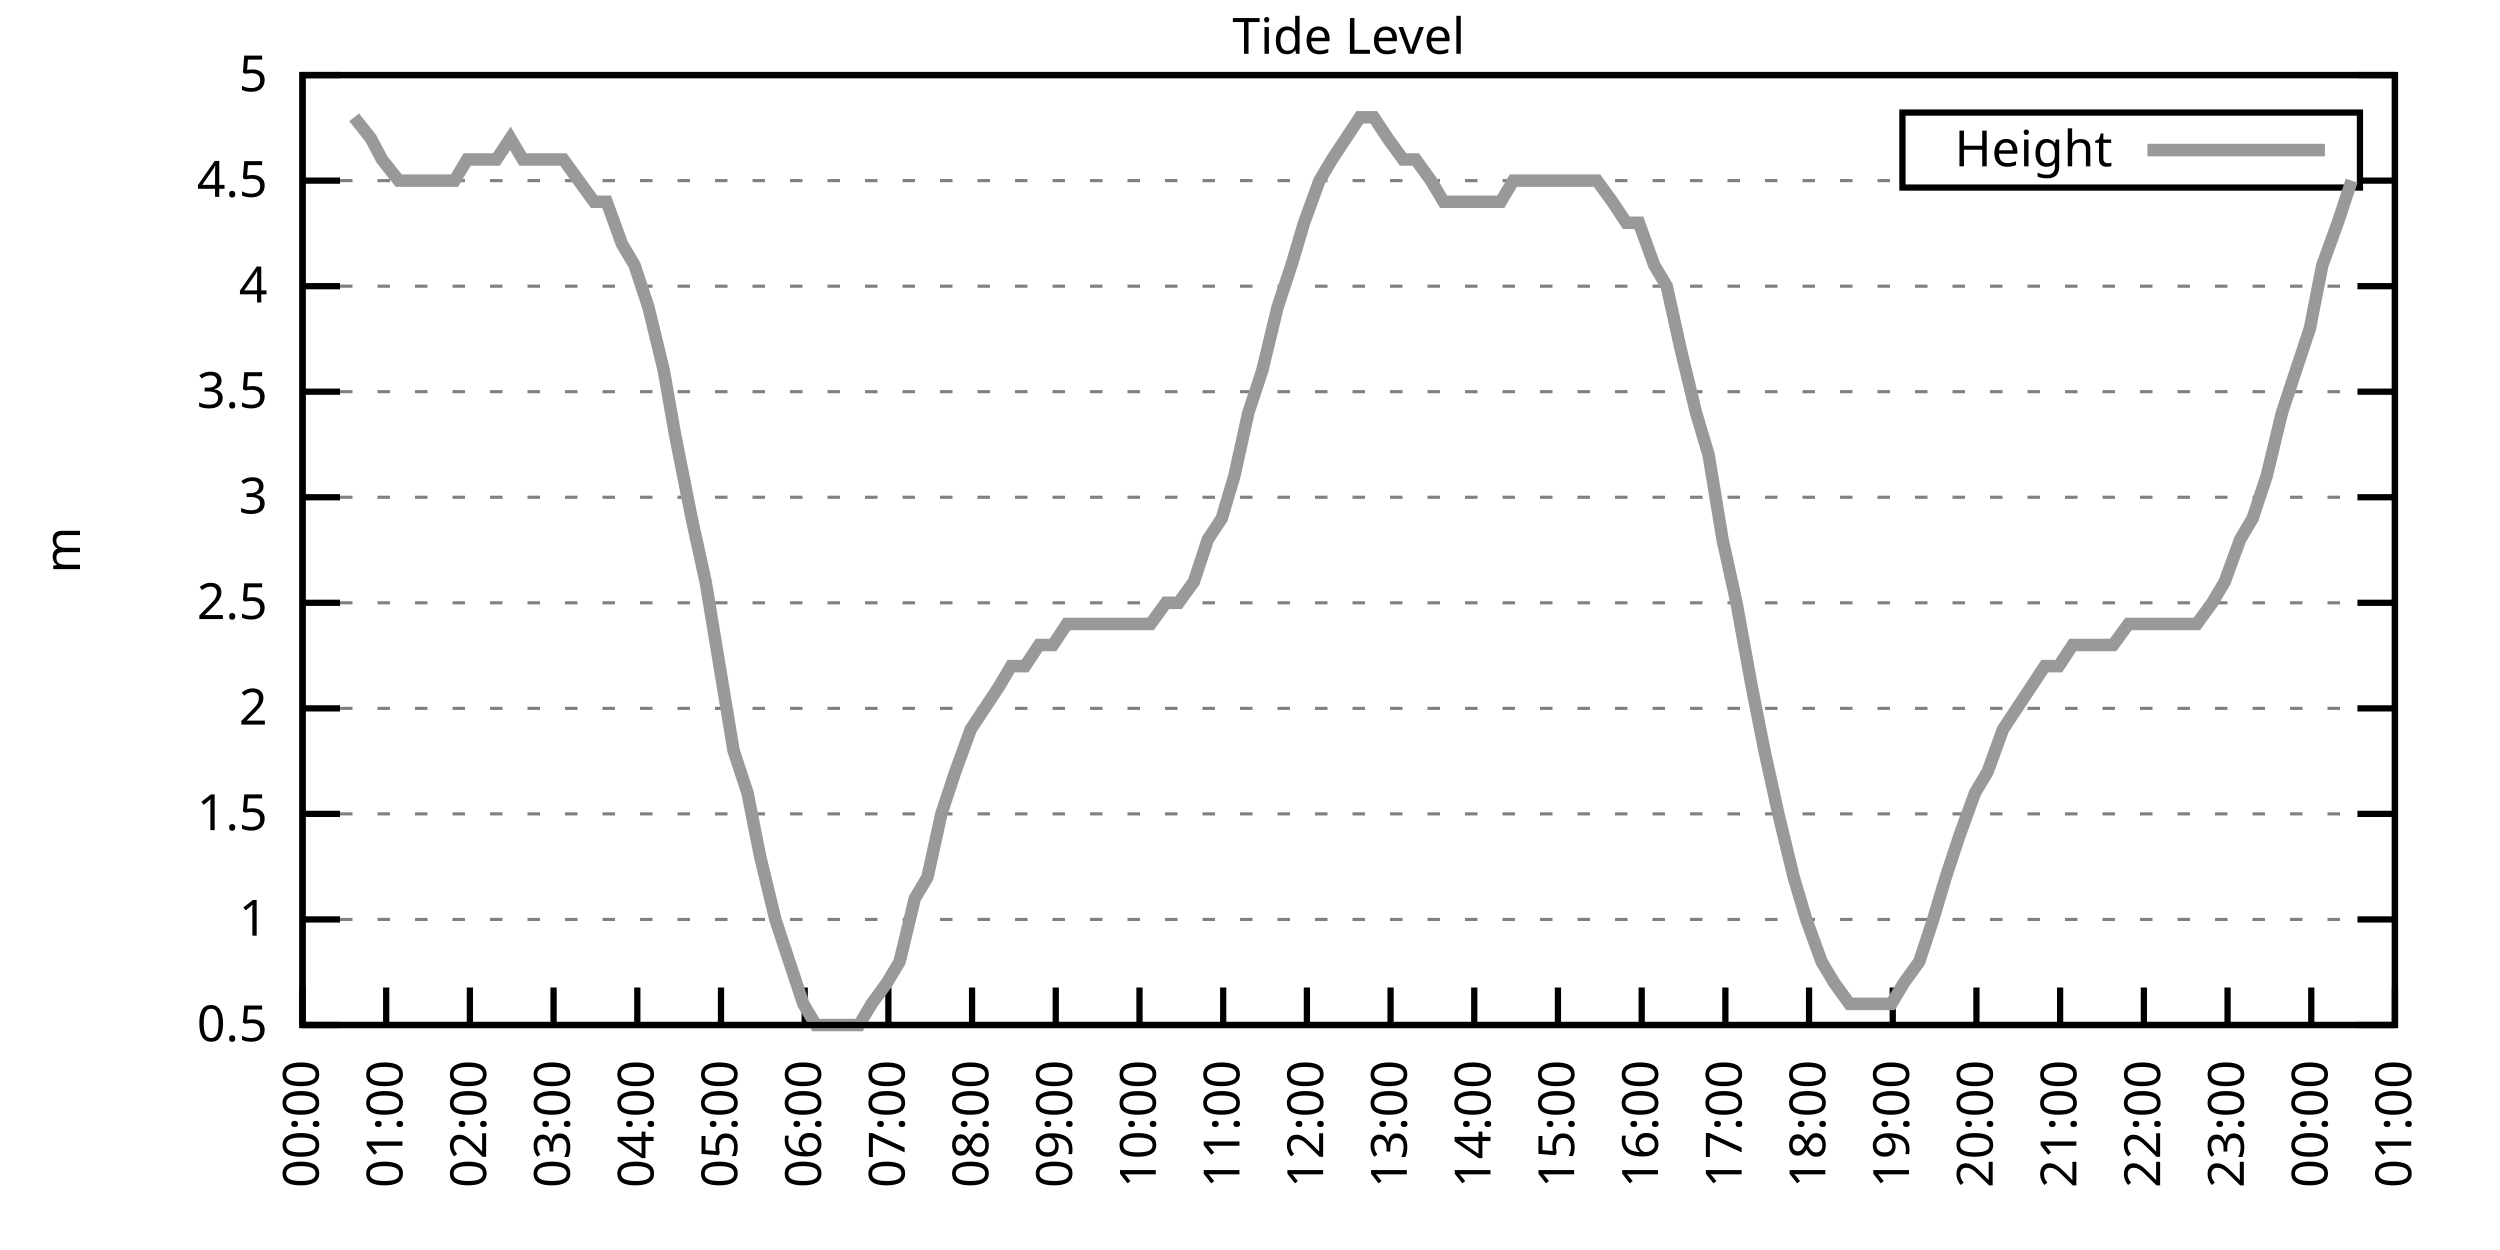
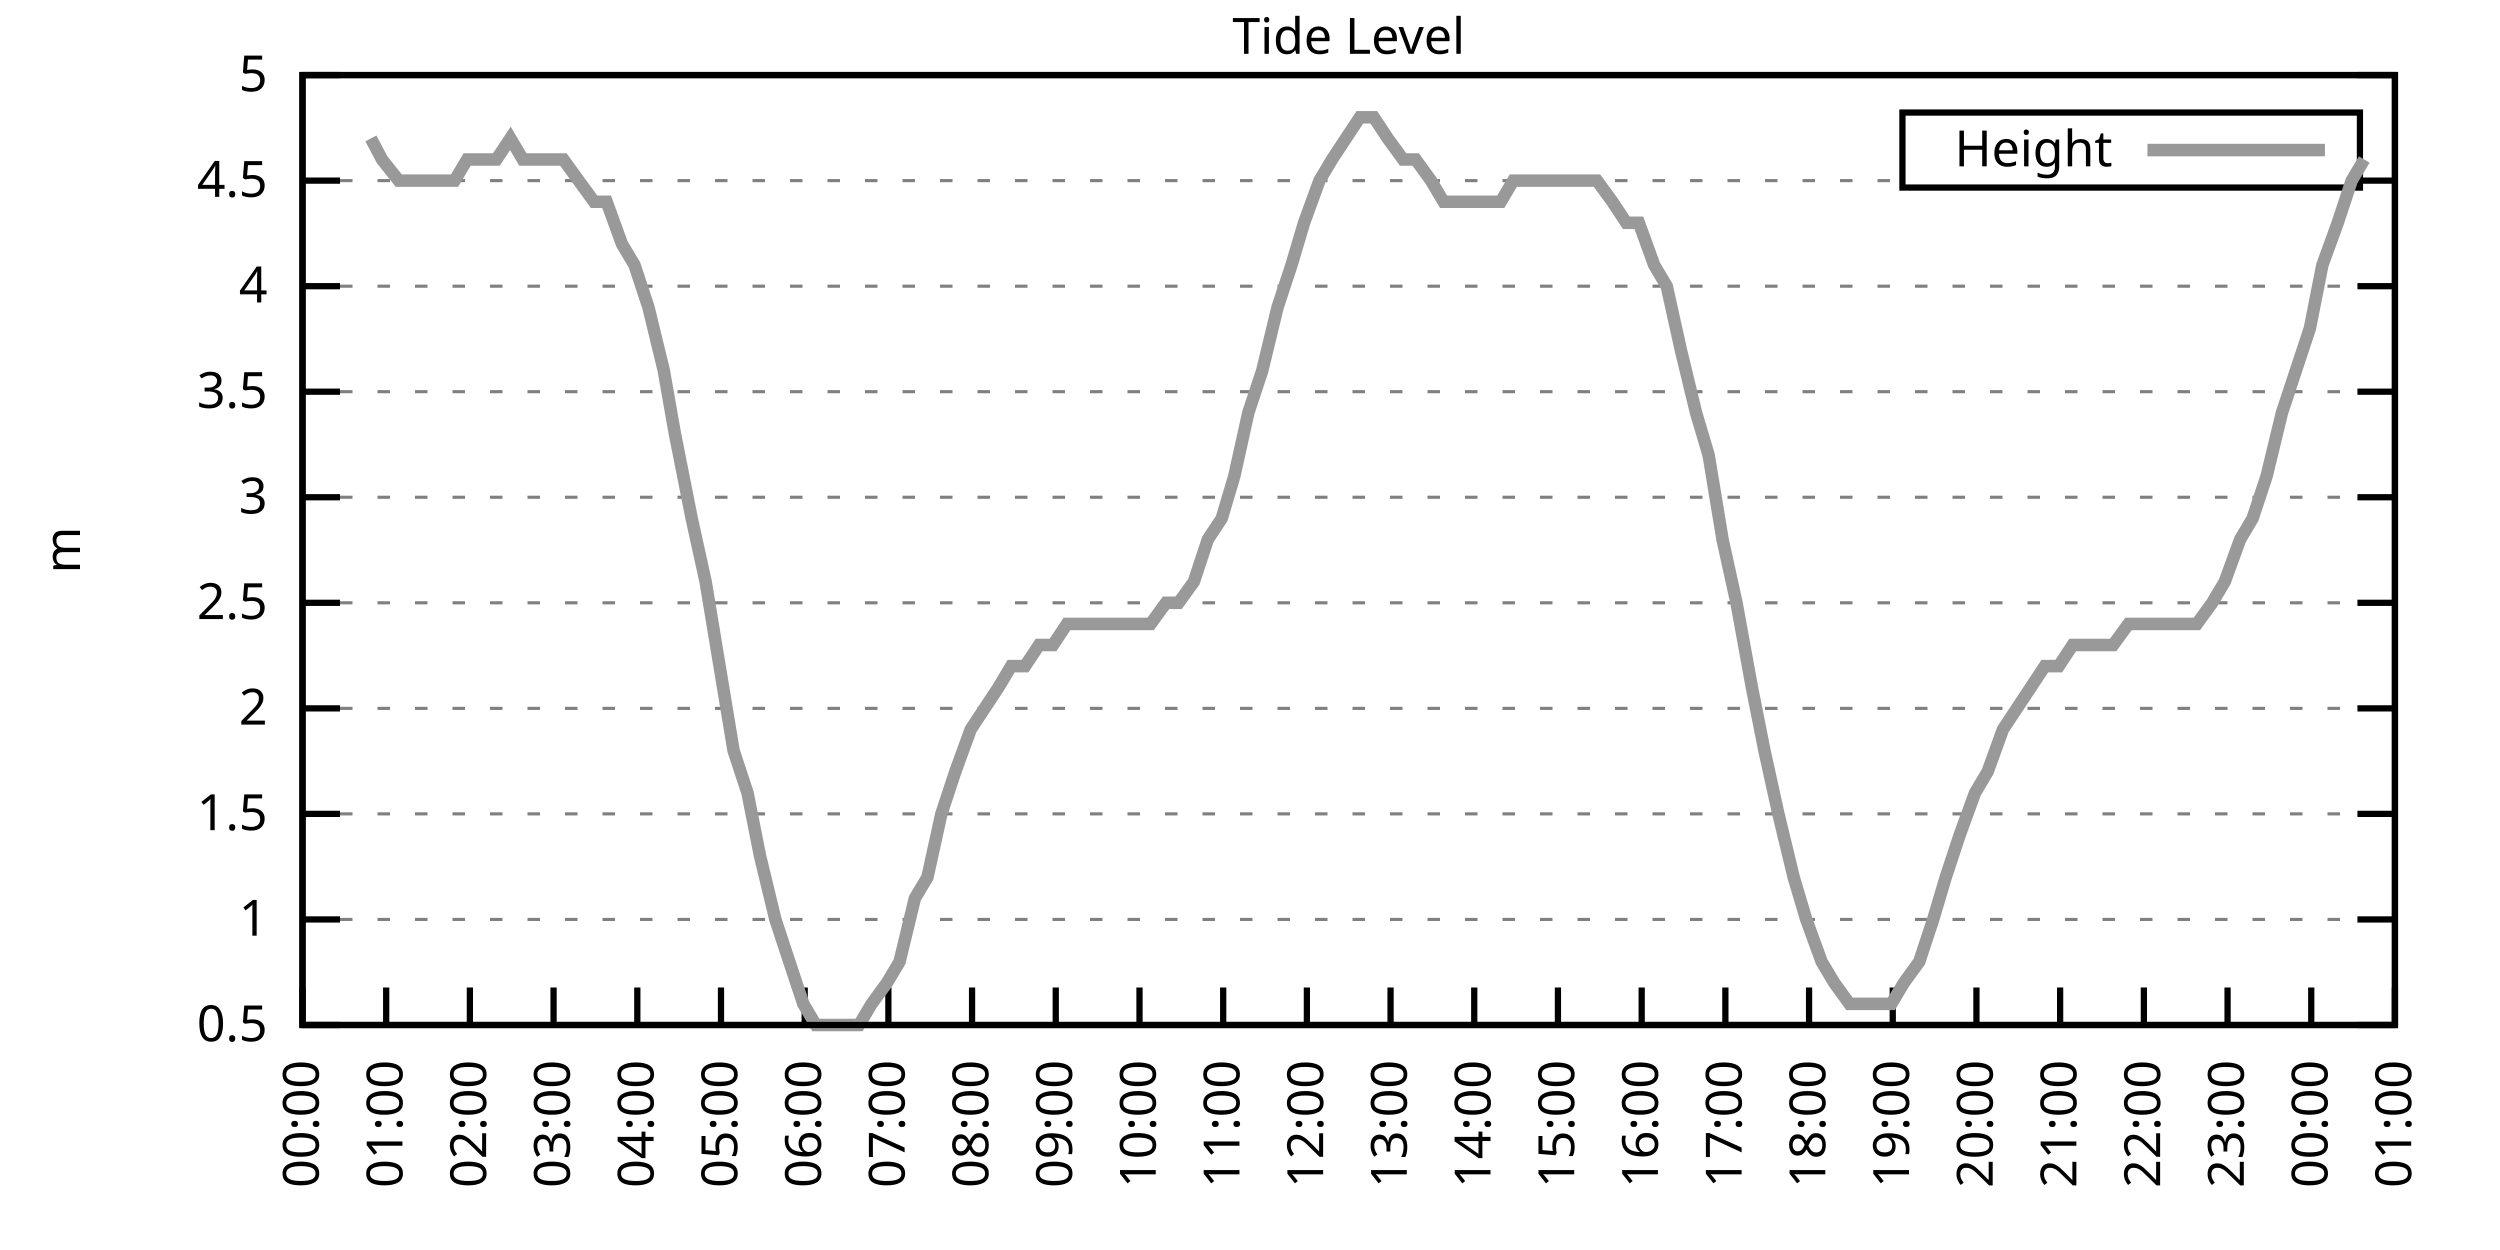
<svg xmlns="http://www.w3.org/2000/svg" xmlns:xlink="http://www.w3.org/1999/xlink" width="400" height="200" viewBox="0 0 400 200">
  <g id="gnuplot_canvas">
    <rect x="0" y="0" width="400" height="200" fill="none" />
    <defs>
      <circle id="gpDot" r="0.5" stroke-width="0.5" stroke="currentColor" />
      <path id="gpPt0" stroke-width="0.333" stroke="currentColor" d="M-1,0 h2 M0,-1 v2" />
      <path id="gpPt1" stroke-width="0.333" stroke="currentColor" d="M-1,-1 L1,1 M1,-1 L-1,1" />
      <path id="gpPt2" stroke-width="0.333" stroke="currentColor" d="M-1,0 L1,0 M0,-1 L0,1 M-1,-1 L1,1 M-1,1 L1,-1" />
      <rect id="gpPt3" stroke-width="0.333" stroke="currentColor" x="-1" y="-1" width="2" height="2" />
      <rect id="gpPt4" stroke-width="0.333" stroke="currentColor" fill="currentColor" x="-1" y="-1" width="2" height="2" />
      <circle id="gpPt5" stroke-width="0.333" stroke="currentColor" cx="0" cy="0" r="1" />
      <use xlink:href="#gpPt5" id="gpPt6" fill="currentColor" stroke="none" />
      <path id="gpPt7" stroke-width="0.333" stroke="currentColor" d="M0,-1.33 L-1.33,0.67 L1.33,0.67 z" />
      <use xlink:href="#gpPt7" id="gpPt8" fill="currentColor" stroke="none" />
      <use xlink:href="#gpPt7" id="gpPt9" stroke="currentColor" transform="rotate(180)" />
      <use xlink:href="#gpPt9" id="gpPt10" fill="currentColor" stroke="none" />
      <use xlink:href="#gpPt3" id="gpPt11" stroke="currentColor" transform="rotate(45)" />
      <use xlink:href="#gpPt11" id="gpPt12" fill="currentColor" stroke="none" />
      <path id="gpPt13" stroke-width="0.333" stroke="currentColor" d="M0,1.330 L1.265,0.411 L0.782,-1.067 L-0.782,-1.076 L-1.265,0.411 z" />
      <use xlink:href="#gpPt13" id="gpPt14" fill="currentColor" stroke="none" />
      <filter id="textbox" filterUnits="objectBoundingBox" x="0" y="0" height="1" width="1">
        <feFlood flood-color="white" flood-opacity="1" result="bgnd" />
        <feComposite in="SourceGraphic" in2="bgnd" operator="atop" />
      </filter>
      <filter id="greybox" filterUnits="objectBoundingBox" x="0" y="0" height="1" width="1">
        <feFlood flood-color="lightgrey" flood-opacity="1" result="grey" />
        <feComposite in="SourceGraphic" in2="grey" operator="atop" />
      </filter>
    </defs>
    <g fill="none" color="white" stroke="currentColor" stroke-width="1.00" stroke-linecap="butt" stroke-linejoin="miter">
</g>
    <g fill="none" color="black" stroke="currentColor" stroke-width="1.00" stroke-linecap="butt" stroke-linejoin="miter">
      <g stroke="none" shape-rendering="crispEdges">
        <polygon fill="rgb(255, 255, 255)" points="48.40,164.00 383.18,164.00 383.18,12.02 48.40,12.02 " />
      </g>
    </g>
    <g fill="none" color="black" stroke="currentColor" stroke-width="1.00" stroke-linecap="butt" stroke-linejoin="miter">
</g>
    <g fill="none" color="black" stroke="black" stroke-width="0.50" stroke-linecap="butt" stroke-linejoin="miter">
</g>
    <g fill="none" color="gray" stroke="currentColor" stroke-width="0.50" stroke-linecap="butt" stroke-linejoin="miter">
      <path stroke="gray" stroke-dasharray="2,4" class="gridline" d="M48.40,164.00 L383.19,164.00  " />
    </g>
    <g fill="none" color="gray" stroke="gray" stroke-width="1.00" stroke-linecap="butt" stroke-linejoin="miter">
</g>
    <g fill="none" color="black" stroke="currentColor" stroke-width="1.00" stroke-linecap="butt" stroke-linejoin="miter">
      <path stroke="black" d="M48.40,164.00 L54.40,164.00 M383.19,164.00 L377.19,164.00  " />
      <g transform="translate(42.80,166.60)" stroke="none" fill="black" font-family="Sans" font-size="8.00" text-anchor="end">
        <text>
          <tspan font-family="Sans"> 0.5</tspan>
        </text>
      </g>
    </g>
    <g fill="none" color="black" stroke="currentColor" stroke-width="1.00" stroke-linecap="butt" stroke-linejoin="miter">
</g>
    <g fill="none" color="black" stroke="black" stroke-width="0.50" stroke-linecap="butt" stroke-linejoin="miter">
</g>
    <g fill="none" color="gray" stroke="currentColor" stroke-width="0.50" stroke-linecap="butt" stroke-linejoin="miter">
      <path stroke="gray" stroke-dasharray="2,4" class="gridline" d="M48.40,147.11 L383.19,147.11  " />
    </g>
    <g fill="none" color="gray" stroke="gray" stroke-width="1.00" stroke-linecap="butt" stroke-linejoin="miter">
</g>
    <g fill="none" color="black" stroke="currentColor" stroke-width="1.00" stroke-linecap="butt" stroke-linejoin="miter">
      <path stroke="black" d="M48.40,147.11 L54.40,147.11 M383.19,147.11 L377.19,147.11  " />
      <g transform="translate(42.80,149.71)" stroke="none" fill="black" font-family="Sans" font-size="8.00" text-anchor="end">
        <text>
          <tspan font-family="Sans"> 1</tspan>
        </text>
      </g>
    </g>
    <g fill="none" color="black" stroke="currentColor" stroke-width="1.00" stroke-linecap="butt" stroke-linejoin="miter">
</g>
    <g fill="none" color="black" stroke="black" stroke-width="0.50" stroke-linecap="butt" stroke-linejoin="miter">
</g>
    <g fill="none" color="gray" stroke="currentColor" stroke-width="0.50" stroke-linecap="butt" stroke-linejoin="miter">
      <path stroke="gray" stroke-dasharray="2,4" class="gridline" d="M48.40,130.22 L383.19,130.22  " />
    </g>
    <g fill="none" color="gray" stroke="gray" stroke-width="1.00" stroke-linecap="butt" stroke-linejoin="miter">
</g>
    <g fill="none" color="black" stroke="currentColor" stroke-width="1.00" stroke-linecap="butt" stroke-linejoin="miter">
      <path stroke="black" d="M48.40,130.22 L54.40,130.22 M383.19,130.22 L377.19,130.22  " />
      <g transform="translate(42.80,132.82)" stroke="none" fill="black" font-family="Sans" font-size="8.00" text-anchor="end">
        <text>
          <tspan font-family="Sans"> 1.5</tspan>
        </text>
      </g>
    </g>
    <g fill="none" color="black" stroke="currentColor" stroke-width="1.00" stroke-linecap="butt" stroke-linejoin="miter">
</g>
    <g fill="none" color="black" stroke="black" stroke-width="0.50" stroke-linecap="butt" stroke-linejoin="miter">
</g>
    <g fill="none" color="gray" stroke="currentColor" stroke-width="0.50" stroke-linecap="butt" stroke-linejoin="miter">
      <path stroke="gray" stroke-dasharray="2,4" class="gridline" d="M48.40,113.34 L383.19,113.34  " />
    </g>
    <g fill="none" color="gray" stroke="gray" stroke-width="1.00" stroke-linecap="butt" stroke-linejoin="miter">
</g>
    <g fill="none" color="black" stroke="currentColor" stroke-width="1.00" stroke-linecap="butt" stroke-linejoin="miter">
      <path stroke="black" d="M48.40,113.34 L54.40,113.34 M383.19,113.34 L377.19,113.34  " />
      <g transform="translate(42.80,115.94)" stroke="none" fill="black" font-family="Sans" font-size="8.00" text-anchor="end">
        <text>
          <tspan font-family="Sans"> 2</tspan>
        </text>
      </g>
    </g>
    <g fill="none" color="black" stroke="currentColor" stroke-width="1.00" stroke-linecap="butt" stroke-linejoin="miter">
</g>
    <g fill="none" color="black" stroke="black" stroke-width="0.50" stroke-linecap="butt" stroke-linejoin="miter">
</g>
    <g fill="none" color="gray" stroke="currentColor" stroke-width="0.50" stroke-linecap="butt" stroke-linejoin="miter">
      <path stroke="gray" stroke-dasharray="2,4" class="gridline" d="M48.40,96.45 L383.19,96.45  " />
    </g>
    <g fill="none" color="gray" stroke="gray" stroke-width="1.00" stroke-linecap="butt" stroke-linejoin="miter">
</g>
    <g fill="none" color="black" stroke="currentColor" stroke-width="1.00" stroke-linecap="butt" stroke-linejoin="miter">
      <path stroke="black" d="M48.40,96.45 L54.40,96.45 M383.19,96.45 L377.19,96.45  " />
      <g transform="translate(42.80,99.05)" stroke="none" fill="black" font-family="Sans" font-size="8.00" text-anchor="end">
        <text>
          <tspan font-family="Sans"> 2.5</tspan>
        </text>
      </g>
    </g>
    <g fill="none" color="black" stroke="currentColor" stroke-width="1.00" stroke-linecap="butt" stroke-linejoin="miter">
</g>
    <g fill="none" color="black" stroke="black" stroke-width="0.50" stroke-linecap="butt" stroke-linejoin="miter">
</g>
    <g fill="none" color="gray" stroke="currentColor" stroke-width="0.50" stroke-linecap="butt" stroke-linejoin="miter">
      <path stroke="gray" stroke-dasharray="2,4" class="gridline" d="M48.40,79.56 L383.19,79.56  " />
    </g>
    <g fill="none" color="gray" stroke="gray" stroke-width="1.00" stroke-linecap="butt" stroke-linejoin="miter">
</g>
    <g fill="none" color="black" stroke="currentColor" stroke-width="1.00" stroke-linecap="butt" stroke-linejoin="miter">
      <path stroke="black" d="M48.40,79.56 L54.40,79.56 M383.19,79.56 L377.19,79.56  " />
      <g transform="translate(42.80,82.16)" stroke="none" fill="black" font-family="Sans" font-size="8.00" text-anchor="end">
        <text>
          <tspan font-family="Sans"> 3</tspan>
        </text>
      </g>
    </g>
    <g fill="none" color="black" stroke="currentColor" stroke-width="1.00" stroke-linecap="butt" stroke-linejoin="miter">
</g>
    <g fill="none" color="black" stroke="black" stroke-width="0.50" stroke-linecap="butt" stroke-linejoin="miter">
</g>
    <g fill="none" color="gray" stroke="currentColor" stroke-width="0.50" stroke-linecap="butt" stroke-linejoin="miter">
      <path stroke="gray" stroke-dasharray="2,4" class="gridline" d="M48.40,62.67 L383.19,62.67  " />
    </g>
    <g fill="none" color="gray" stroke="gray" stroke-width="1.00" stroke-linecap="butt" stroke-linejoin="miter">
</g>
    <g fill="none" color="black" stroke="currentColor" stroke-width="1.00" stroke-linecap="butt" stroke-linejoin="miter">
      <path stroke="black" d="M48.40,62.67 L54.40,62.67 M383.19,62.67 L377.19,62.67  " />
      <g transform="translate(42.80,65.27)" stroke="none" fill="black" font-family="Sans" font-size="8.00" text-anchor="end">
        <text>
          <tspan font-family="Sans"> 3.5</tspan>
        </text>
      </g>
    </g>
    <g fill="none" color="black" stroke="currentColor" stroke-width="1.00" stroke-linecap="butt" stroke-linejoin="miter">
</g>
    <g fill="none" color="black" stroke="black" stroke-width="0.50" stroke-linecap="butt" stroke-linejoin="miter">
</g>
    <g fill="none" color="gray" stroke="currentColor" stroke-width="0.50" stroke-linecap="butt" stroke-linejoin="miter">
      <path stroke="gray" stroke-dasharray="2,4" class="gridline" d="M48.40,45.79 L383.19,45.79  " />
    </g>
    <g fill="none" color="gray" stroke="gray" stroke-width="1.00" stroke-linecap="butt" stroke-linejoin="miter">
</g>
    <g fill="none" color="black" stroke="currentColor" stroke-width="1.00" stroke-linecap="butt" stroke-linejoin="miter">
      <path stroke="black" d="M48.40,45.79 L54.40,45.79 M383.19,45.79 L377.19,45.79  " />
      <g transform="translate(42.80,48.39)" stroke="none" fill="black" font-family="Sans" font-size="8.00" text-anchor="end">
        <text>
          <tspan font-family="Sans"> 4</tspan>
        </text>
      </g>
    </g>
    <g fill="none" color="black" stroke="currentColor" stroke-width="1.00" stroke-linecap="butt" stroke-linejoin="miter">
</g>
    <g fill="none" color="black" stroke="black" stroke-width="0.50" stroke-linecap="butt" stroke-linejoin="miter">
</g>
    <g fill="none" color="gray" stroke="currentColor" stroke-width="0.50" stroke-linecap="butt" stroke-linejoin="miter">
      <path stroke="gray" stroke-dasharray="2,4" class="gridline" d="M48.40,28.90 L304.39,28.90 M377.59,28.90 L383.19,28.90  " />
    </g>
    <g fill="none" color="gray" stroke="gray" stroke-width="1.00" stroke-linecap="butt" stroke-linejoin="miter">
</g>
    <g fill="none" color="black" stroke="currentColor" stroke-width="1.00" stroke-linecap="butt" stroke-linejoin="miter">
      <path stroke="black" d="M48.40,28.90 L54.40,28.90 M383.19,28.90 L377.19,28.90  " />
      <g transform="translate(42.80,31.50)" stroke="none" fill="black" font-family="Sans" font-size="8.00" text-anchor="end">
        <text>
          <tspan font-family="Sans"> 4.5</tspan>
        </text>
      </g>
    </g>
    <g fill="none" color="black" stroke="currentColor" stroke-width="1.00" stroke-linecap="butt" stroke-linejoin="miter">
</g>
    <g fill="none" color="black" stroke="black" stroke-width="0.50" stroke-linecap="butt" stroke-linejoin="miter">
</g>
    <g fill="none" color="gray" stroke="currentColor" stroke-width="0.50" stroke-linecap="butt" stroke-linejoin="miter">
      <path stroke="gray" stroke-dasharray="2,4" class="gridline" d="M48.40,12.01 L383.19,12.01  " />
    </g>
    <g fill="none" color="gray" stroke="gray" stroke-width="1.00" stroke-linecap="butt" stroke-linejoin="miter">
</g>
    <g fill="none" color="black" stroke="currentColor" stroke-width="1.00" stroke-linecap="butt" stroke-linejoin="miter">
      <path stroke="black" d="M48.40,12.01 L54.40,12.01 M383.19,12.01 L377.19,12.01  " />
      <g transform="translate(42.80,14.61)" stroke="none" fill="black" font-family="Sans" font-size="8.00" text-anchor="end">
        <text>
          <tspan font-family="Sans"> 5</tspan>
        </text>
      </g>
    </g>
    <g fill="none" color="black" stroke="currentColor" stroke-width="1.00" stroke-linecap="butt" stroke-linejoin="miter">
      <path stroke="black" d="M48.40,164.00 L48.40,158.00  " />
      <g transform="translate(51.00,169.60) rotate(270.00)" stroke="none" fill="black" font-family="Sans" font-size="8.00" text-anchor="end">
        <text>
          <tspan font-family="Sans">00:00</tspan>
        </text>
      </g>
    </g>
    <g fill="none" color="black" stroke="currentColor" stroke-width="1.00" stroke-linecap="butt" stroke-linejoin="miter">
      <path stroke="black" d="M61.79,164.00 L61.79,158.00  " />
      <g transform="translate(64.39,169.60) rotate(270.00)" stroke="none" fill="black" font-family="Sans" font-size="8.00" text-anchor="end">
        <text>
          <tspan font-family="Sans">01:00</tspan>
        </text>
      </g>
    </g>
    <g fill="none" color="black" stroke="currentColor" stroke-width="1.00" stroke-linecap="butt" stroke-linejoin="miter">
      <path stroke="black" d="M75.18,164.00 L75.18,158.00  " />
      <g transform="translate(77.78,169.60) rotate(270.00)" stroke="none" fill="black" font-family="Sans" font-size="8.00" text-anchor="end">
        <text>
          <tspan font-family="Sans">02:00</tspan>
        </text>
      </g>
    </g>
    <g fill="none" color="black" stroke="currentColor" stroke-width="1.00" stroke-linecap="butt" stroke-linejoin="miter">
      <path stroke="black" d="M88.57,164.00 L88.57,158.00  " />
      <g transform="translate(91.17,169.60) rotate(270.00)" stroke="none" fill="black" font-family="Sans" font-size="8.00" text-anchor="end">
        <text>
          <tspan font-family="Sans">03:00</tspan>
        </text>
      </g>
    </g>
    <g fill="none" color="black" stroke="currentColor" stroke-width="1.00" stroke-linecap="butt" stroke-linejoin="miter">
      <path stroke="black" d="M101.97,164.00 L101.97,158.00  " />
      <g transform="translate(104.57,169.60) rotate(270.00)" stroke="none" fill="black" font-family="Sans" font-size="8.00" text-anchor="end">
        <text>
          <tspan font-family="Sans">04:00</tspan>
        </text>
      </g>
    </g>
    <g fill="none" color="black" stroke="currentColor" stroke-width="1.00" stroke-linecap="butt" stroke-linejoin="miter">
      <path stroke="black" d="M115.36,164.00 L115.36,158.00  " />
      <g transform="translate(117.96,169.60) rotate(270.00)" stroke="none" fill="black" font-family="Sans" font-size="8.00" text-anchor="end">
        <text>
          <tspan font-family="Sans">05:00</tspan>
        </text>
      </g>
    </g>
    <g fill="none" color="black" stroke="currentColor" stroke-width="1.00" stroke-linecap="butt" stroke-linejoin="miter">
      <path stroke="black" d="M128.75,164.00 L128.75,158.00  " />
      <g transform="translate(131.35,169.60) rotate(270.00)" stroke="none" fill="black" font-family="Sans" font-size="8.00" text-anchor="end">
        <text>
          <tspan font-family="Sans">06:00</tspan>
        </text>
      </g>
    </g>
    <g fill="none" color="black" stroke="currentColor" stroke-width="1.00" stroke-linecap="butt" stroke-linejoin="miter">
      <path stroke="black" d="M142.14,164.00 L142.14,158.00  " />
      <g transform="translate(144.74,169.60) rotate(270.00)" stroke="none" fill="black" font-family="Sans" font-size="8.00" text-anchor="end">
        <text>
          <tspan font-family="Sans">07:00</tspan>
        </text>
      </g>
    </g>
    <g fill="none" color="black" stroke="currentColor" stroke-width="1.00" stroke-linecap="butt" stroke-linejoin="miter">
      <path stroke="black" d="M155.53,164.00 L155.53,158.00  " />
      <g transform="translate(158.13,169.60) rotate(270.00)" stroke="none" fill="black" font-family="Sans" font-size="8.00" text-anchor="end">
        <text>
          <tspan font-family="Sans">08:00</tspan>
        </text>
      </g>
    </g>
    <g fill="none" color="black" stroke="currentColor" stroke-width="1.00" stroke-linecap="butt" stroke-linejoin="miter">
      <path stroke="black" d="M168.92,164.00 L168.92,158.00  " />
      <g transform="translate(171.52,169.60) rotate(270.00)" stroke="none" fill="black" font-family="Sans" font-size="8.00" text-anchor="end">
        <text>
          <tspan font-family="Sans">09:00</tspan>
        </text>
      </g>
    </g>
    <g fill="none" color="black" stroke="currentColor" stroke-width="1.00" stroke-linecap="butt" stroke-linejoin="miter">
      <path stroke="black" d="M182.32,164.00 L182.32,158.00  " />
      <g transform="translate(184.92,169.60) rotate(270.00)" stroke="none" fill="black" font-family="Sans" font-size="8.00" text-anchor="end">
        <text>
          <tspan font-family="Sans">10:00</tspan>
        </text>
      </g>
    </g>
    <g fill="none" color="black" stroke="currentColor" stroke-width="1.00" stroke-linecap="butt" stroke-linejoin="miter">
      <path stroke="black" d="M195.71,164.00 L195.71,158.00  " />
      <g transform="translate(198.31,169.60) rotate(270.00)" stroke="none" fill="black" font-family="Sans" font-size="8.00" text-anchor="end">
        <text>
          <tspan font-family="Sans">11:00</tspan>
        </text>
      </g>
    </g>
    <g fill="none" color="black" stroke="currentColor" stroke-width="1.00" stroke-linecap="butt" stroke-linejoin="miter">
      <path stroke="black" d="M209.10,164.00 L209.10,158.00  " />
      <g transform="translate(211.70,169.60) rotate(270.00)" stroke="none" fill="black" font-family="Sans" font-size="8.00" text-anchor="end">
        <text>
          <tspan font-family="Sans">12:00</tspan>
        </text>
      </g>
    </g>
    <g fill="none" color="black" stroke="currentColor" stroke-width="1.00" stroke-linecap="butt" stroke-linejoin="miter">
      <path stroke="black" d="M222.49,164.00 L222.49,158.00  " />
      <g transform="translate(225.09,169.60) rotate(270.00)" stroke="none" fill="black" font-family="Sans" font-size="8.00" text-anchor="end">
        <text>
          <tspan font-family="Sans">13:00</tspan>
        </text>
      </g>
    </g>
    <g fill="none" color="black" stroke="currentColor" stroke-width="1.00" stroke-linecap="butt" stroke-linejoin="miter">
      <path stroke="black" d="M235.88,164.00 L235.88,158.00  " />
      <g transform="translate(238.48,169.60) rotate(270.00)" stroke="none" fill="black" font-family="Sans" font-size="8.00" text-anchor="end">
        <text>
          <tspan font-family="Sans">14:00</tspan>
        </text>
      </g>
    </g>
    <g fill="none" color="black" stroke="currentColor" stroke-width="1.00" stroke-linecap="butt" stroke-linejoin="miter">
      <path stroke="black" d="M249.27,164.00 L249.27,158.00  " />
      <g transform="translate(251.87,169.60) rotate(270.00)" stroke="none" fill="black" font-family="Sans" font-size="8.00" text-anchor="end">
        <text>
          <tspan font-family="Sans">15:00</tspan>
        </text>
      </g>
    </g>
    <g fill="none" color="black" stroke="currentColor" stroke-width="1.00" stroke-linecap="butt" stroke-linejoin="miter">
      <path stroke="black" d="M262.67,164.00 L262.67,158.00  " />
      <g transform="translate(265.27,169.60) rotate(270.00)" stroke="none" fill="black" font-family="Sans" font-size="8.00" text-anchor="end">
        <text>
          <tspan font-family="Sans">16:00</tspan>
        </text>
      </g>
    </g>
    <g fill="none" color="black" stroke="currentColor" stroke-width="1.00" stroke-linecap="butt" stroke-linejoin="miter">
      <path stroke="black" d="M276.06,164.00 L276.06,158.00  " />
      <g transform="translate(278.66,169.60) rotate(270.00)" stroke="none" fill="black" font-family="Sans" font-size="8.00" text-anchor="end">
        <text>
          <tspan font-family="Sans">17:00</tspan>
        </text>
      </g>
    </g>
    <g fill="none" color="black" stroke="currentColor" stroke-width="1.00" stroke-linecap="butt" stroke-linejoin="miter">
      <path stroke="black" d="M289.45,164.00 L289.45,158.00  " />
      <g transform="translate(292.05,169.60) rotate(270.00)" stroke="none" fill="black" font-family="Sans" font-size="8.00" text-anchor="end">
        <text>
          <tspan font-family="Sans">18:00</tspan>
        </text>
      </g>
    </g>
    <g fill="none" color="black" stroke="currentColor" stroke-width="1.00" stroke-linecap="butt" stroke-linejoin="miter">
      <path stroke="black" d="M302.84,164.00 L302.84,158.00  " />
      <g transform="translate(305.44,169.60) rotate(270.00)" stroke="none" fill="black" font-family="Sans" font-size="8.00" text-anchor="end">
        <text>
          <tspan font-family="Sans">19:00</tspan>
        </text>
      </g>
    </g>
    <g fill="none" color="black" stroke="currentColor" stroke-width="1.00" stroke-linecap="butt" stroke-linejoin="miter">
      <path stroke="black" d="M316.23,164.00 L316.23,158.00  " />
      <g transform="translate(318.83,169.60) rotate(270.00)" stroke="none" fill="black" font-family="Sans" font-size="8.00" text-anchor="end">
        <text>
          <tspan font-family="Sans">20:00</tspan>
        </text>
      </g>
    </g>
    <g fill="none" color="black" stroke="currentColor" stroke-width="1.00" stroke-linecap="butt" stroke-linejoin="miter">
      <path stroke="black" d="M329.62,164.00 L329.62,158.00  " />
      <g transform="translate(332.22,169.60) rotate(270.00)" stroke="none" fill="black" font-family="Sans" font-size="8.00" text-anchor="end">
        <text>
          <tspan font-family="Sans">21:00</tspan>
        </text>
      </g>
    </g>
    <g fill="none" color="black" stroke="currentColor" stroke-width="1.00" stroke-linecap="butt" stroke-linejoin="miter">
      <path stroke="black" d="M343.02,164.00 L343.02,158.00  " />
      <g transform="translate(345.62,169.60) rotate(270.00)" stroke="none" fill="black" font-family="Sans" font-size="8.00" text-anchor="end">
        <text>
          <tspan font-family="Sans">22:00</tspan>
        </text>
      </g>
    </g>
    <g fill="none" color="black" stroke="currentColor" stroke-width="1.00" stroke-linecap="butt" stroke-linejoin="miter">
      <path stroke="black" d="M356.41,164.00 L356.41,158.00  " />
      <g transform="translate(359.01,169.60) rotate(270.00)" stroke="none" fill="black" font-family="Sans" font-size="8.00" text-anchor="end">
        <text>
          <tspan font-family="Sans">23:00</tspan>
        </text>
      </g>
    </g>
    <g fill="none" color="black" stroke="currentColor" stroke-width="1.00" stroke-linecap="butt" stroke-linejoin="miter">
      <path stroke="black" d="M369.80,164.00 L369.80,158.00  " />
      <g transform="translate(372.40,169.60) rotate(270.00)" stroke="none" fill="black" font-family="Sans" font-size="8.00" text-anchor="end">
        <text>
          <tspan font-family="Sans">00:00</tspan>
        </text>
      </g>
    </g>
    <g fill="none" color="black" stroke="currentColor" stroke-width="1.00" stroke-linecap="butt" stroke-linejoin="miter">
      <path stroke="black" d="M383.19,164.00 L383.19,158.00  " />
      <g transform="translate(385.79,169.60) rotate(270.00)" stroke="none" fill="black" font-family="Sans" font-size="8.00" text-anchor="end">
        <text>
          <tspan font-family="Sans">01:00</tspan>
        </text>
      </g>
    </g>
    <g fill="none" color="black" stroke="currentColor" stroke-width="1.00" stroke-linecap="butt" stroke-linejoin="miter">
</g>
    <g fill="none" color="black" stroke="currentColor" stroke-width="1.00" stroke-linecap="butt" stroke-linejoin="miter">
      <path stroke="black" d="M48.40,12.01 L48.40,164.00 L383.19,164.00 L383.19,12.01 L48.40,12.01 Z  " />
    </g>
    <g fill="none" color="black" stroke="currentColor" stroke-width="1.00" stroke-linecap="butt" stroke-linejoin="miter">
</g>
    <g fill="none" color="black" stroke="currentColor" stroke-width="1.00" stroke-linecap="butt" stroke-linejoin="miter">
      <path stroke="black" d="M304.39,30.01 L304.39,18.01 L377.59,18.01 L377.59,30.01 L304.39,30.01 Z  " />
    </g>
    <g id="Tide_level_plot_1">
      <g fill="none" color="white" stroke="black" stroke-width="2.00" stroke-linecap="butt" stroke-linejoin="miter">
</g>
      <g fill="none" color="black" stroke="currentColor" stroke-width="2.00" stroke-linecap="butt" stroke-linejoin="miter">
        <g transform="translate(337.99,26.61)" stroke="none" fill="black" font-family="Sans" font-size="8.00" text-anchor="end">
          <text>
            <tspan font-family="Sans">Height</tspan>
          </text>
        </g>
      </g>
      <g fill="none" color="black" stroke="currentColor" stroke-width="2.00" stroke-linecap="butt" stroke-linejoin="miter">
-         <path stroke="rgb(153, 153, 153)" d="M343.59,24.01 L371.99,24.01 M56.66,18.77 L59.34,22.14 L61.12,25.52 L63.80,28.90 L65.81,28.90 L68.26,28.90   L70.27,28.90 L72.73,28.90 L74.74,25.52 L76.97,25.52 L79.42,25.52 L81.66,22.14 L83.66,25.52 L86.12,25.52   L88.35,25.52 L90.14,25.52 L92.59,28.90 L95.05,32.28 L97.06,32.28 L99.51,39.03 L101.52,42.41 L103.75,49.16   L106.21,59.30 L107.99,69.43 L110.67,82.94 L112.90,93.07 L117.37,120.09 L119.60,126.85 L121.61,136.98 L124.06,147.11   L126.29,153.87 L128.53,160.62 L130.54,164.00 L132.77,164.00 L135.22,164.00 L137.45,164.00 L139.46,160.62 L141.92,157.24   L143.93,153.87 L146.38,143.73 L148.39,140.36 L150.62,130.22 L152.85,123.47 L155.31,116.71 L157.54,113.34 L159.77,109.96   L161.78,106.58 L164.01,106.58 L166.25,103.20 L168.48,103.20 L170.71,99.83 L173.17,99.83 L175.40,99.83 L177.63,99.83   L179.86,99.83 L181.87,99.83 L184.10,99.83 L186.56,96.45 L188.57,96.45 L191.02,93.07 L193.25,86.32 L195.48,82.94   L197.49,76.18 L199.73,66.05 L201.96,59.30 L204.41,49.16 L206.64,42.41 L208.65,35.65 L211.11,28.90 L213.12,25.52   L215.35,22.14 L217.58,18.77 L219.81,18.77 L222.04,22.14 L224.50,25.52 L226.51,25.52 L228.96,28.90 L230.97,32.28   L233.20,32.28 L235.44,32.28 L237.89,32.28 L240.12,32.28 L242.13,28.90 L244.59,28.90 L246.37,28.90 L249.05,28.90   L251.28,28.90 L253.51,28.90 L255.52,28.90 L257.98,32.28 L260.21,35.65 L262.22,35.65 L264.67,42.41 L266.68,45.79   L268.92,55.92 L271.37,66.05 L273.38,72.81 L275.61,86.32 L277.84,96.45 L280.30,109.96 L282.31,120.09 L284.54,130.22   L286.99,140.36 L289.00,147.11 L291.46,153.87 L293.47,157.24 L295.92,160.62 L297.93,160.62 L300.16,160.62 L302.62,160.62   L304.63,157.24 L307.08,153.87 L309.31,147.11 L311.32,140.36 L313.55,133.60 L316.01,126.85 L318.02,123.47 L320.47,116.71   L322.70,113.34 L324.94,109.96 L327.17,106.58 L329.40,106.58 L331.63,103.20 L333.64,103.20 L336.10,103.20 L338.10,103.20   L340.56,99.83 L342.57,99.83 L345.02,99.83 L347.26,99.83 L349.26,99.83 L351.50,99.83 L353.95,96.45 L355.96,93.07   L358.42,86.32 L360.42,82.94 L362.66,76.18 L365.11,66.05 L367.34,59.30 L369.58,52.54 L371.58,42.41 L374.04,35.65   L376.27,28.90  " />
+         <path stroke="rgb(153, 153, 153)" d="M343.59,24.01 L371.99,24.01 M59.34,22.14 L61.12,25.52 L63.80,28.90 L65.81,28.90 L68.26,28.90 L70.27,28.90   L72.73,28.90 L74.74,25.52 L76.97,25.52 L79.42,25.52 L81.66,22.14 L83.66,25.52 L86.12,25.52 L88.35,25.52   L90.14,25.52 L92.59,28.90 L95.05,32.28 L97.06,32.28 L99.51,39.03 L101.52,42.41 L103.75,49.16 L106.21,59.30   L107.99,69.43 L110.67,82.94 L112.90,93.07 L117.37,120.09 L119.60,126.85 L121.61,136.98 L124.06,147.11 L126.29,153.87   L128.53,160.62 L130.54,164.00 L132.77,164.00 L135.22,164.00 L137.45,164.00 L139.46,160.62 L141.92,157.24 L143.93,153.87   L146.38,143.73 L148.39,140.36 L150.62,130.22 L152.85,123.47 L155.31,116.71 L157.54,113.34 L159.77,109.96 L161.78,106.58   L164.01,106.58 L166.25,103.20 L168.48,103.20 L170.71,99.83 L173.17,99.83 L175.40,99.83 L177.63,99.83 L179.86,99.83   L181.87,99.83 L184.10,99.83 L186.56,96.45 L188.57,96.45 L191.02,93.07 L193.25,86.32 L195.48,82.94 L197.49,76.18   L199.73,66.05 L201.96,59.30 L204.41,49.16 L206.64,42.41 L208.65,35.65 L211.11,28.90 L213.12,25.52 L215.35,22.14   L217.58,18.77 L219.81,18.77 L222.04,22.14 L224.50,25.52 L226.51,25.52 L228.96,28.90 L230.97,32.28 L233.20,32.28   L235.44,32.28 L237.89,32.28 L240.12,32.28 L242.13,28.90 L244.59,28.90 L246.37,28.90 L249.05,28.90 L251.28,28.90   L253.51,28.90 L255.52,28.90 L257.98,32.28 L260.21,35.65 L262.22,35.65 L264.67,42.41 L266.68,45.79 L268.92,55.92   L271.37,66.05 L273.38,72.81 L275.61,86.32 L277.84,96.45 L280.30,109.96 L282.31,120.09 L284.54,130.22 L286.99,140.36   L289.00,147.11 L291.46,153.87 L293.47,157.24 L295.92,160.62 L297.93,160.62 L300.16,160.62 L302.62,160.62 L304.63,157.24   L307.08,153.87 L309.31,147.11 L311.32,140.36 L313.55,133.60 L316.01,126.85 L318.02,123.47 L320.47,116.71 L322.70,113.34   L324.94,109.96 L327.17,106.58 L329.40,106.58 L331.63,103.20 L333.64,103.20 L336.10,103.20 L338.10,103.20 L340.56,99.83   L342.57,99.83 L345.02,99.83 L347.26,99.83 L349.26,99.83 L351.50,99.83 L353.95,96.45 L355.96,93.07 L358.42,86.32   L360.42,82.94 L362.66,76.18 L365.11,66.05 L367.34,59.30 L369.58,52.54 L371.58,42.41 L374.04,35.65 L376.27,28.90   L378.28,25.52  " />
      </g>
    </g>
    <g fill="none" color="black" stroke="currentColor" stroke-width="2.00" stroke-linecap="butt" stroke-linejoin="miter">
</g>
    <g fill="none" color="black" stroke="black" stroke-width="1.00" stroke-linecap="butt" stroke-linejoin="miter">
</g>
    <g fill="none" color="black" stroke="currentColor" stroke-width="1.00" stroke-linecap="butt" stroke-linejoin="miter">
      <path stroke="black" d="M48.40,12.01 L48.40,164.00 L383.19,164.00 L383.19,12.01 L48.40,12.01 Z  " />
      <g transform="translate(12.80,88.01) rotate(270.00)" stroke="none" fill="black" font-family="Sans" font-size="8.00" text-anchor="middle">
        <text>
          <tspan font-family="Sans">m</tspan>
        </text>
      </g>
    </g>
    <g fill="none" color="black" stroke="currentColor" stroke-width="1.00" stroke-linecap="butt" stroke-linejoin="miter">
</g>
    <g fill="none" color="black" stroke="currentColor" stroke-width="1.00" stroke-linecap="butt" stroke-linejoin="miter">
      <g transform="translate(215.79,8.61)" stroke="none" fill="black" font-family="Sans" font-size="8.00" text-anchor="middle">
        <text>
          <tspan font-family="Sans">Tide Level</tspan>
        </text>
      </g>
    </g>
    <g fill="none" color="black" stroke="currentColor" stroke-width="1.00" stroke-linecap="butt" stroke-linejoin="miter">
</g>
  </g>
</svg>
